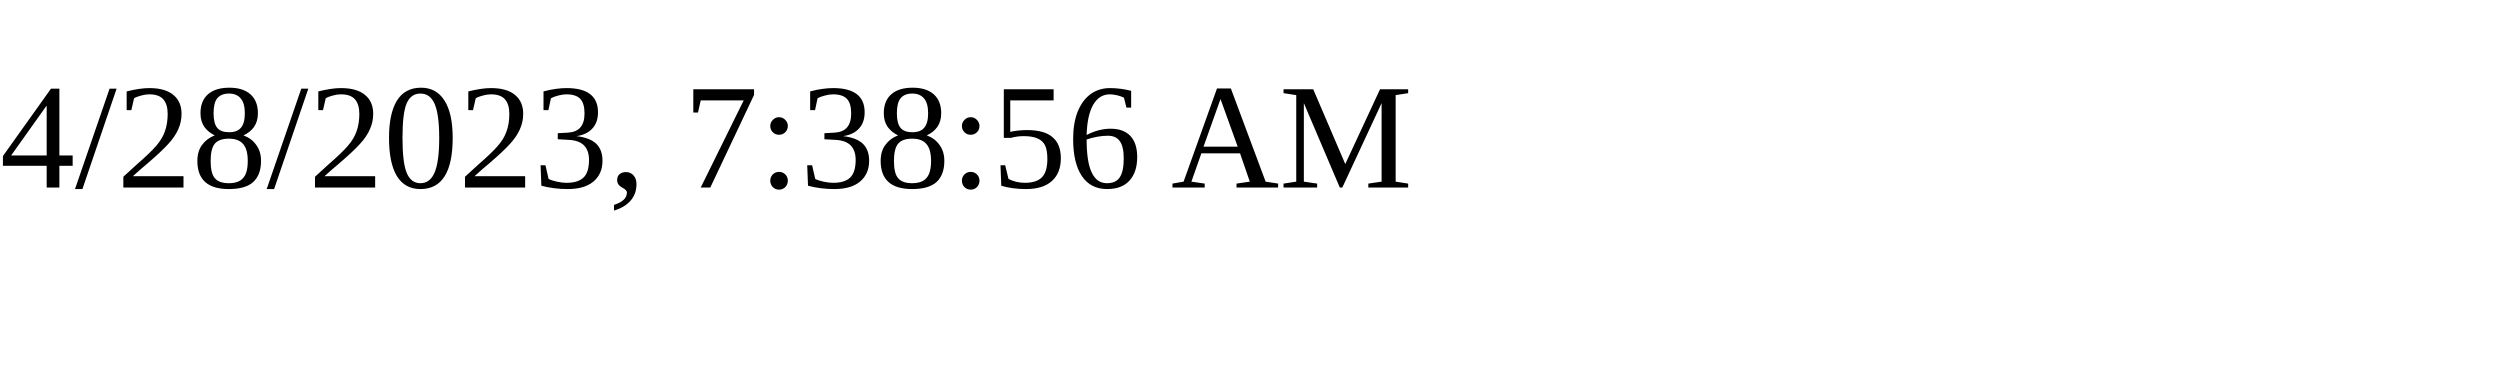
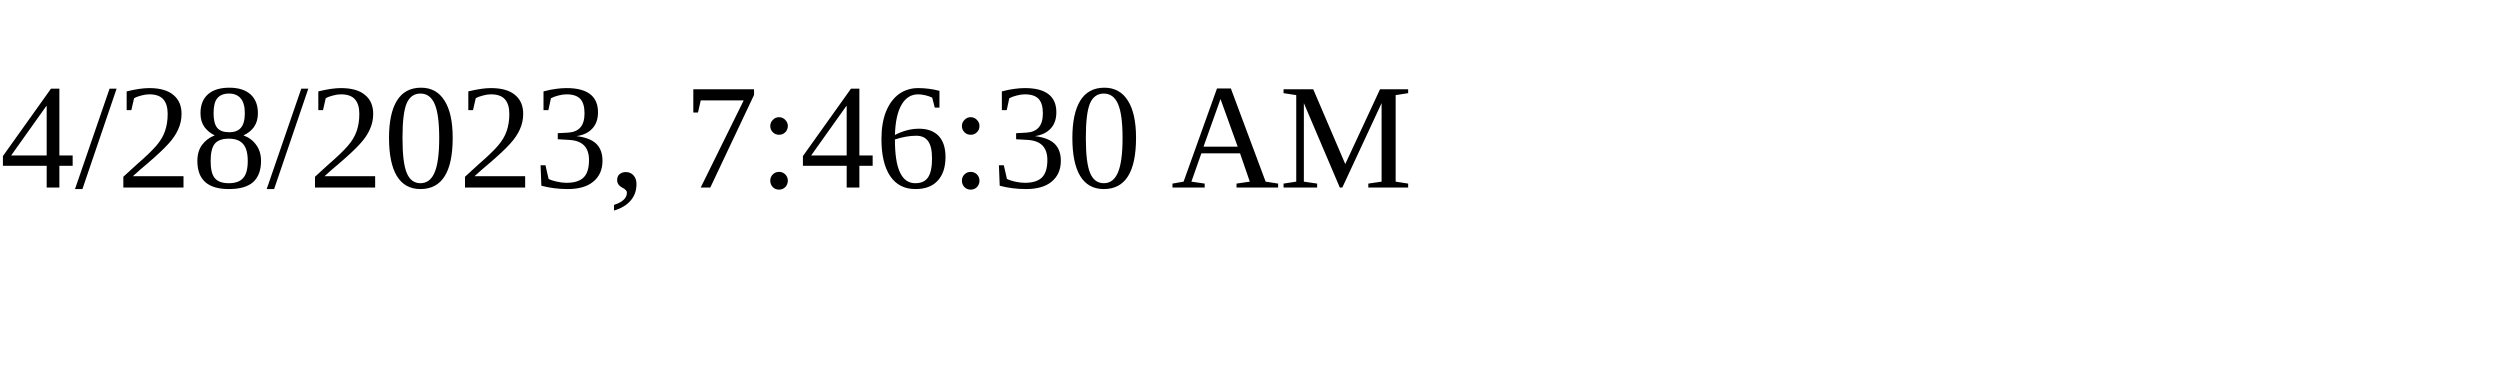
<svg xmlns="http://www.w3.org/2000/svg" height="30" width="200">
-   <text x="0" y="15">4/28/2023, 7:38:56 AM</text>
+   <text x="0" y="15">4/28/2023, 7:46:30 AM</text>
</svg>
